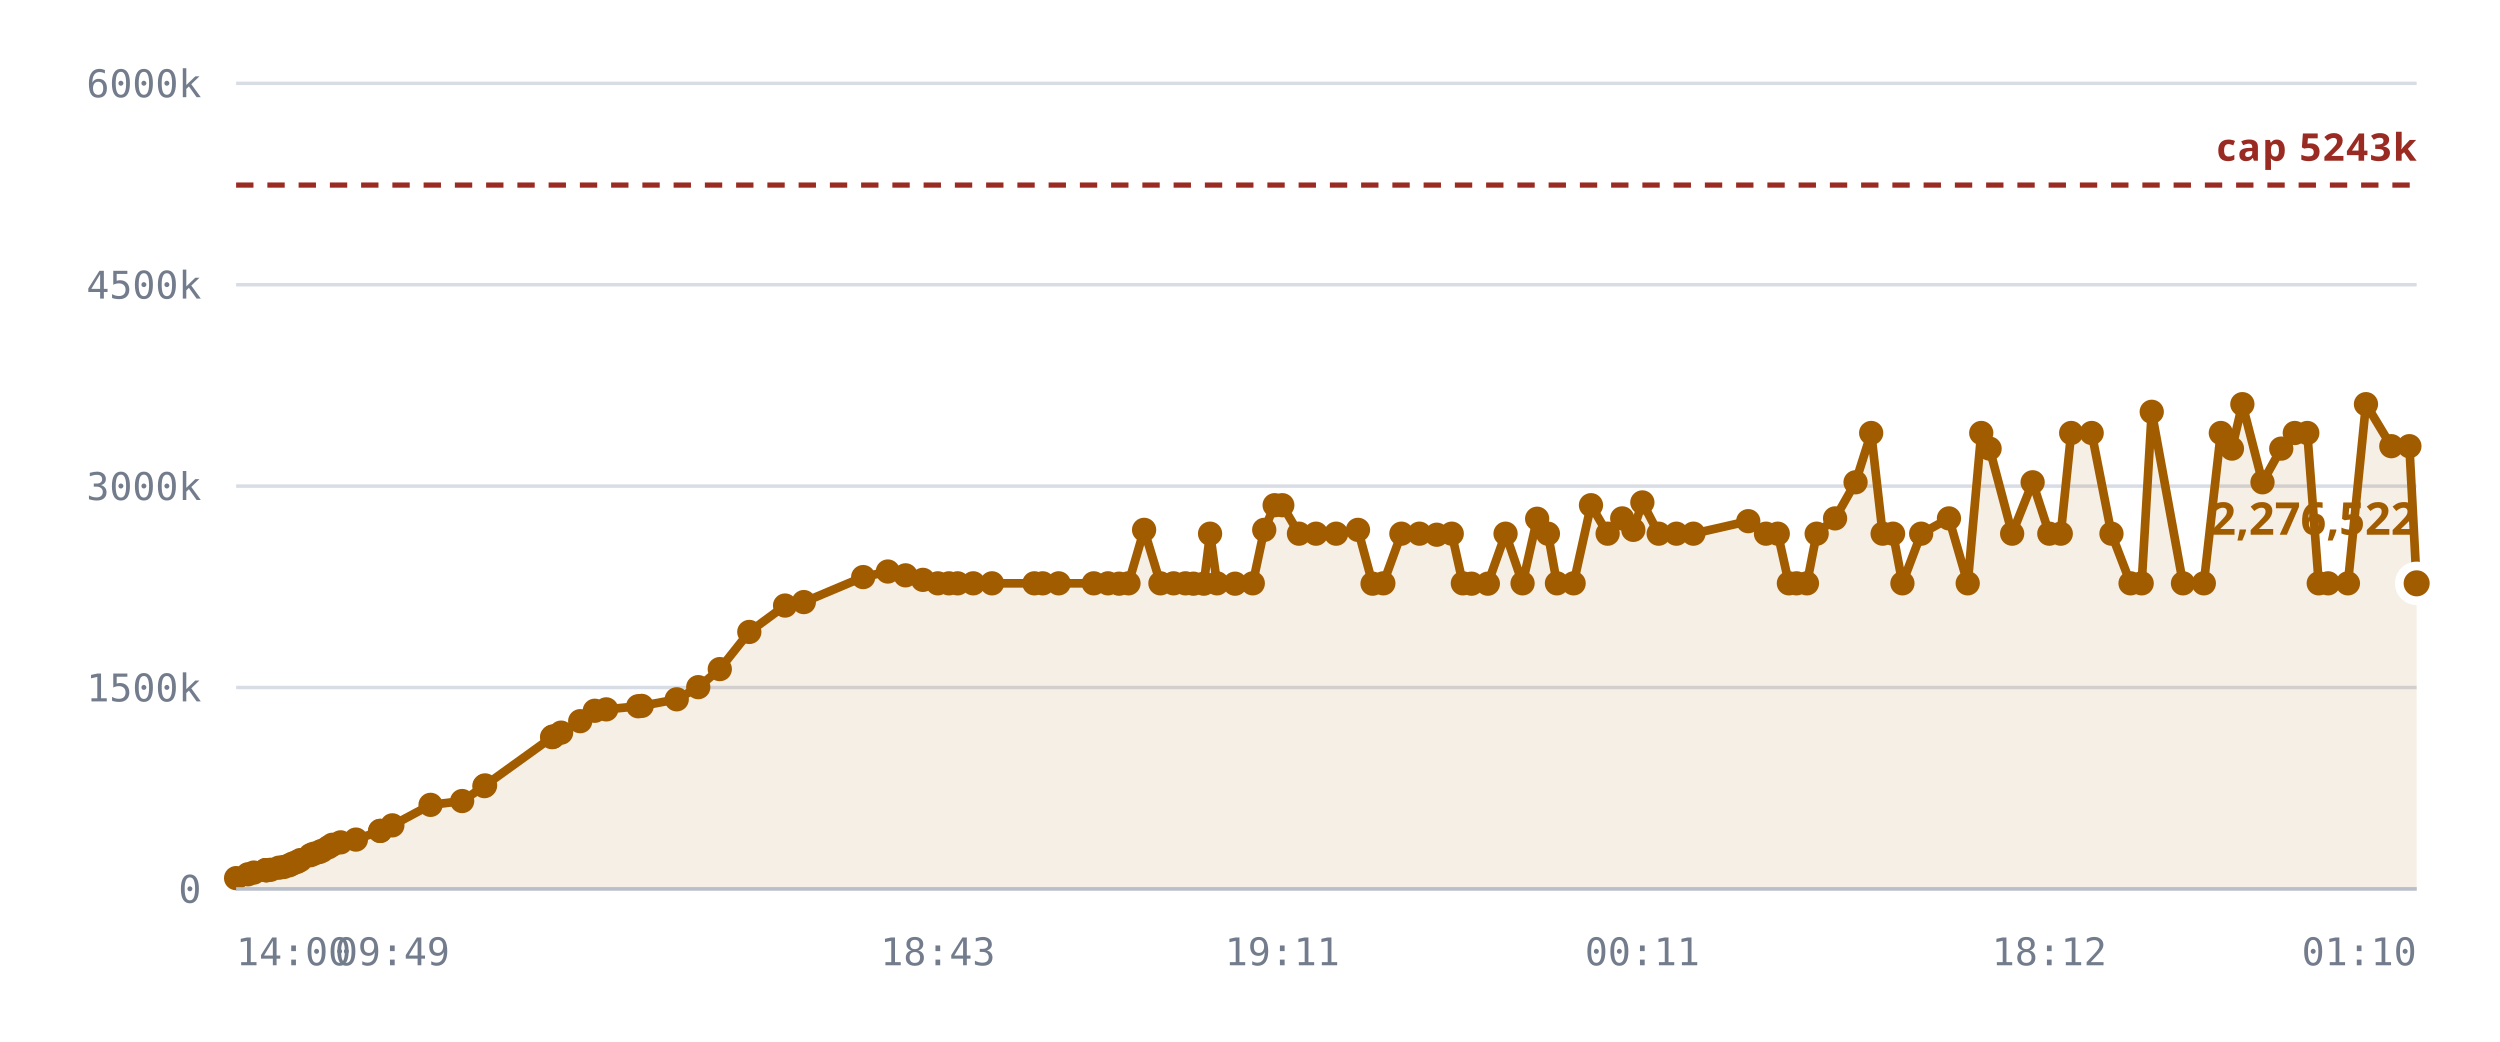
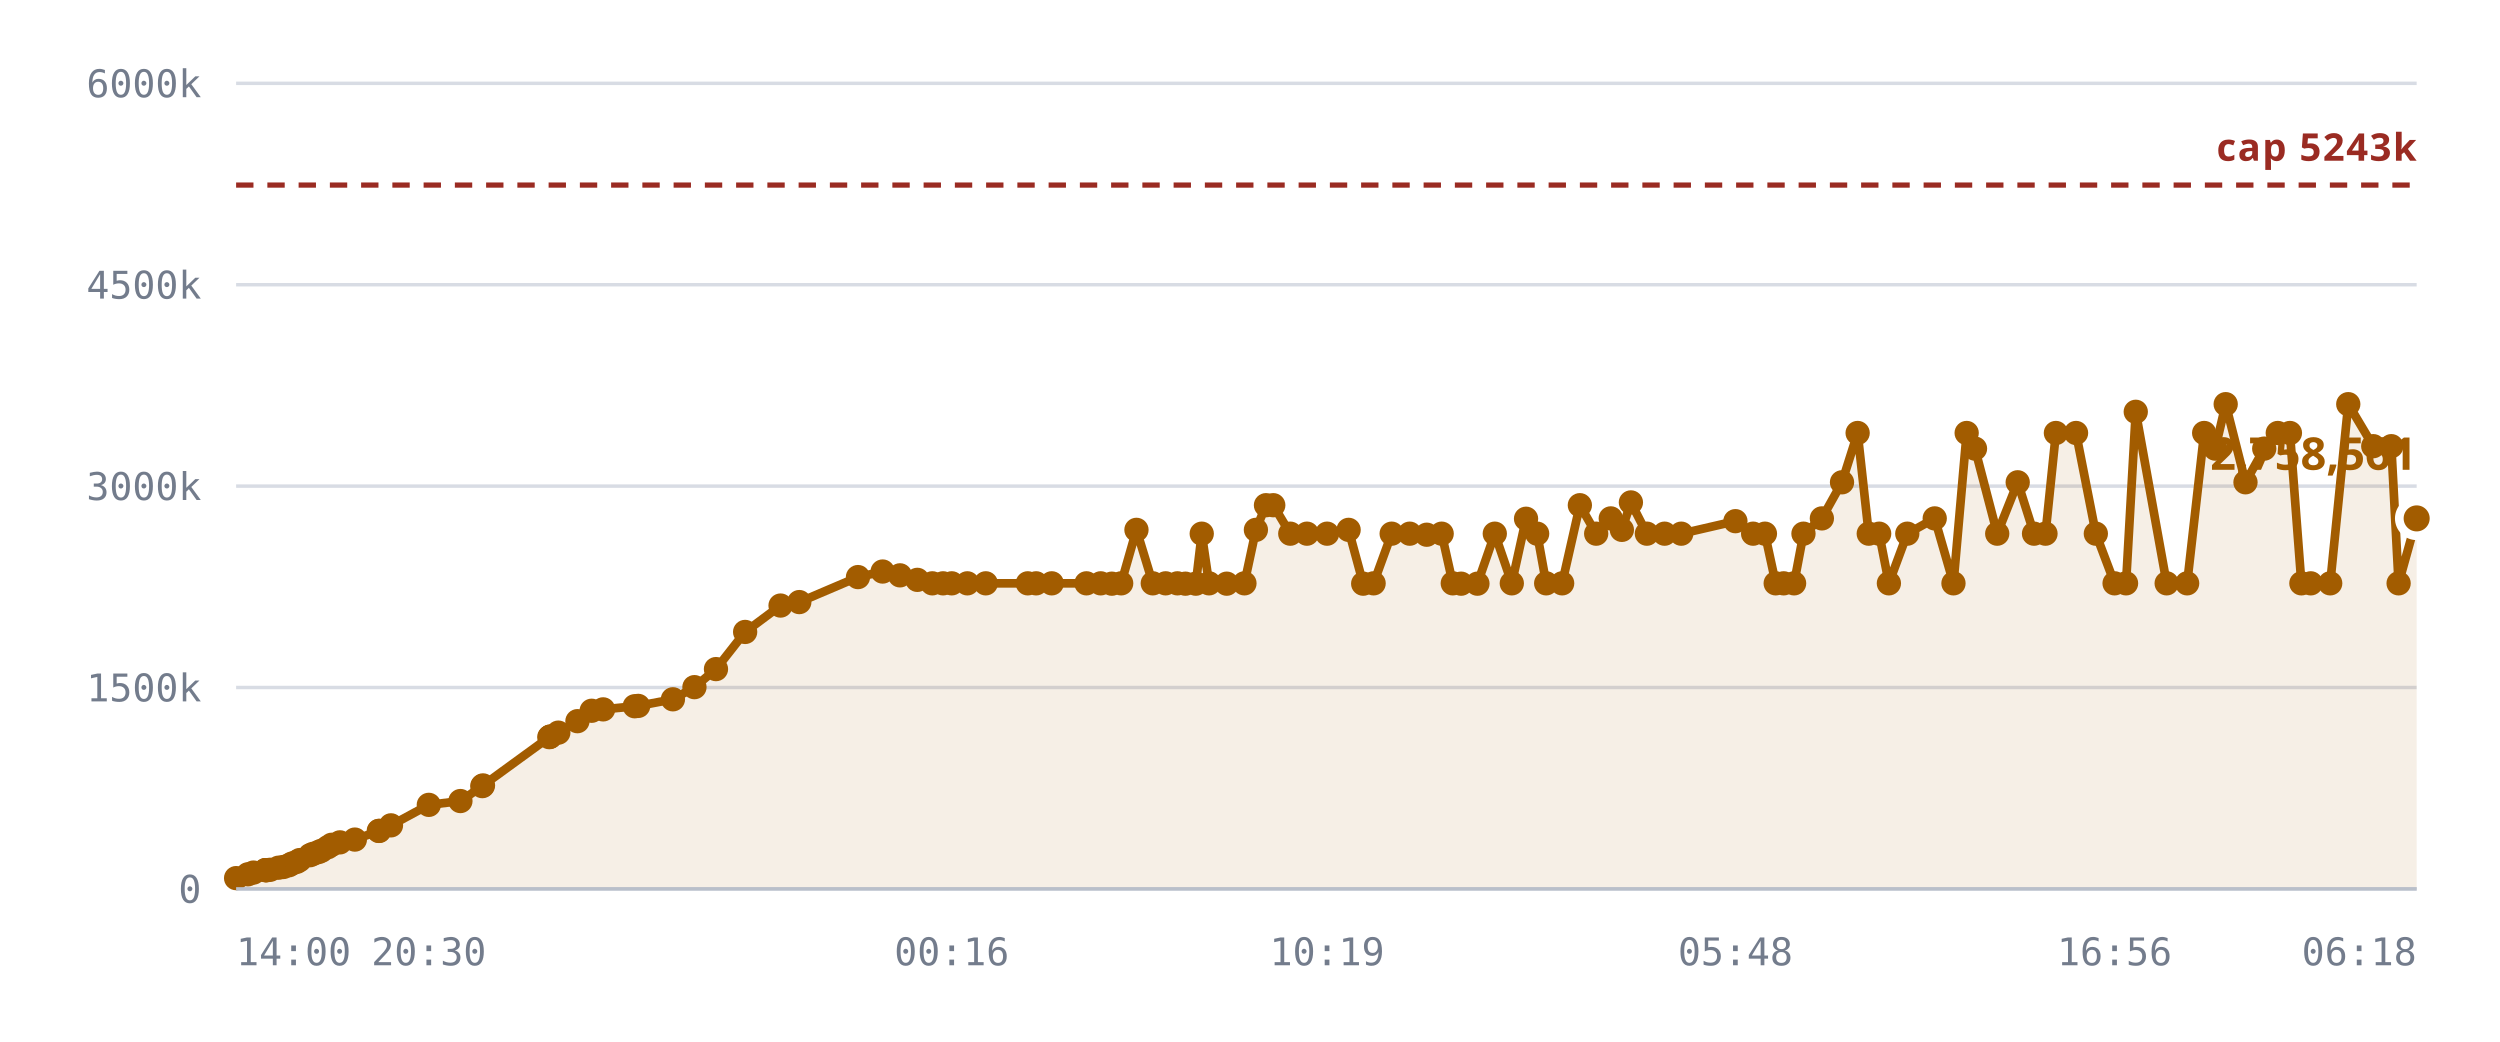
<svg xmlns="http://www.w3.org/2000/svg" viewBox="0 0 720 300" role="img" aria-label="Notes stored against the 5,242,880 cap">
  <style>
    .grid      { stroke: var(--chart-grid, #d8dce4); stroke-width: 1; }
    .cap       { stroke: var(--chart-cap, #9a2b22); stroke-width: 1.5; stroke-dasharray: 5 4; }
    .cap-label { fill: var(--chart-cap, #9a2b22); font: 600 11px Archivo, system-ui, sans-serif; letter-spacing: .04em; }
    .tick      { fill: var(--chart-muted, #737c8c); font: 500 11px "IBM Plex Mono", ui-monospace, monospace; }
    .tick-y    { text-anchor: end; }
    .tick-x    { text-anchor: middle; }
    .series    { fill: none; stroke: var(--chart-line, #a25c00); stroke-width: 2.5; stroke-linejoin: round; stroke-linecap: round; }
    .fill      { fill: var(--chart-fill, rgba(162,92,0,.10)); stroke: none; }
    .dot       { fill: var(--chart-line, #a25c00); }
    .dot-last  { stroke: var(--chart-bg, #fff); stroke-width: 2.5; }
    .end-label { fill: var(--chart-line, #a25c00); font: 700 13px Archivo, system-ui, sans-serif; }
    .axis      { stroke: var(--chart-axis, #b9bfca); stroke-width: 1; }
  </style>
  <line x1="68" y1="256.0" x2="696" y2="256.0" class="grid" />
  <text x="58" y="260.0" class="tick tick-y">0</text>
  <line x1="68" y1="198.0" x2="696" y2="198.0" class="grid" />
  <text x="58" y="202.0" class="tick tick-y">1500k</text>
  <line x1="68" y1="140.0" x2="696" y2="140.0" class="grid" />
  <text x="58" y="144.0" class="tick tick-y">3000k</text>
  <line x1="68" y1="82.0" x2="696" y2="82.0" class="grid" />
  <text x="58" y="86.0" class="tick tick-y">4500k</text>
  <line x1="68" y1="24.0" x2="696" y2="24.0" class="grid" />
  <text x="58" y="28.0" class="tick tick-y">6000k</text>
-   <path d="M68.0,252.9 L71.4,251.8 L73.1,251.3 L76.5,250.6 L76.6,250.6 L76.7,250.6 L77.0,250.6 L77.9,250.5 L80.3,249.9 L81.7,249.7 L83.3,249.2 L84.3,248.7 L85.6,248.2 L86.5,247.7 L89.4,246.3 L90.3,245.9 L91.9,245.4 L92.8,245.0 L94.6,244.0 L95.7,243.3 L98.1,242.6 L102.5,241.8 L109.5,239.3 L109.5,239.3 L113.0,237.7 L124.0,231.8 L133.1,230.7 L139.5,226.4 L139.7,226.2 L159.0,212.3 L159.2,212.2 L159.3,212.1 L161.6,211.0 L167.1,207.7 L171.3,204.7 L174.6,204.3 L183.8,203.4 L184.8,203.3 L194.9,201.4 L201.1,197.9 L207.3,192.7 L215.8,182.0 L226.1,174.4 L231.5,173.4 L248.6,166.2 L255.7,164.6 L260.8,165.7 L265.8,167.0 L270.1,168.0 L273.3,168.0 L275.8,168.0 L280.3,168.0 L285.7,168.0 L297.9,168.0 L300.3,168.0 L304.9,168.0 L315.0,168.0 L319.1,168.0 L322.3,168.1 L325.0,168.0 L329.5,152.6 L334.2,168.0 L338.0,168.0 L341.4,168.0 L343.7,168.1 L346.7,168.1 L348.5,153.7 L350.5,168.0 L355.7,168.1 L360.8,168.0 L364.1,152.6 L367.1,145.5 L369.3,145.5 L374.1,153.7 L379.0,153.7 L384.8,153.7 L391.1,152.6 L395.3,168.1 L398.4,168.0 L403.6,153.7 L408.8,153.7 L413.8,154.0 L418.1,153.7 L421.3,168.0 L423.8,168.1 L428.5,168.1 L433.6,153.7 L438.5,168.0 L442.7,149.4 L445.8,153.7 L448.4,168.0 L453.2,168.0 L458.2,145.5 L463.0,153.7 L467.2,149.3 L470.4,152.6 L473.0,144.7 L477.7,153.7 L482.8,153.7 L487.7,153.7 L503.5,150.1 L508.6,153.7 L512.0,153.7 L515.2,168.0 L517.4,168.0 L520.4,168.0 L523.2,153.7 L528.5,149.3 L534.4,138.9 L538.9,124.7 L542.2,153.7 L545.2,153.7 L547.9,168.0 L553.3,153.7 L561.3,149.3 L566.7,168.0 L570.6,124.7 L573.0,129.2 L579.5,153.7 L585.4,138.9 L590.2,153.7 L593.5,153.7 L596.5,124.7 L602.4,124.7 L608.1,153.7 L613.6,168.0 L616.8,168.0 L619.7,118.6 L628.7,168.0 L634.7,168.0 L639.6,124.7 L642.8,129.2 L645.8,116.4 L651.6,138.9 L657.0,129.2 L660.9,124.7 L664.5,124.7 L667.8,168.0 L670.5,168.0 L676.2,168.0 L681.4,116.4 L688.7,128.5 L693.9,128.5 L696.0,168.0 L696.0,256.0 L68.0,256.0 Z" class="fill" />
+   <path d="M68.0,252.9 L71.4,251.8 L73.0,251.3 L76.4,250.6 L76.6,250.6 L76.6,250.6 L76.9,250.6 L77.8,250.5 L80.2,249.9 L81.6,249.7 L83.2,249.2 L84.1,248.7 L85.5,248.2 L86.3,247.7 L89.3,246.3 L90.2,245.9 L91.7,245.4 L92.6,245.0 L94.4,244.0 L95.5,243.3 L97.9,242.6 L102.2,241.8 L109.1,239.3 L109.2,239.3 L112.6,237.7 L123.5,231.8 L132.6,230.7 L138.9,226.4 L139.1,226.2 L158.2,212.3 L158.4,212.2 L158.5,212.1 L160.8,211.0 L166.3,207.7 L170.4,204.7 L173.7,204.3 L182.8,203.4 L183.8,203.3 L193.8,201.4 L200.0,197.9 L206.2,192.7 L214.6,182.0 L224.8,174.4 L230.2,173.4 L247.1,166.2 L254.2,164.6 L259.2,165.7 L264.2,167.0 L268.5,168.0 L271.6,168.0 L274.1,168.0 L278.6,168.0 L283.9,168.0 L296.0,168.0 L298.4,168.0 L302.9,168.0 L312.9,168.0 L317.0,168.0 L320.2,168.1 L322.9,168.0 L327.3,152.6 L332.0,168.0 L335.7,168.0 L339.1,168.0 L341.4,168.1 L344.4,168.1 L346.1,153.7 L348.2,168.0 L353.3,168.1 L358.4,168.0 L361.7,152.6 L364.6,145.5 L366.7,145.5 L371.6,153.7 L376.4,153.7 L382.2,153.7 L388.4,152.6 L392.6,168.1 L395.6,168.0 L400.8,153.7 L406.0,153.7 L410.9,154.0 L415.2,153.7 L418.4,168.0 L420.8,168.1 L425.5,168.1 L430.5,153.7 L435.4,168.0 L439.5,149.4 L442.7,153.7 L445.3,168.0 L449.9,168.0 L455.0,145.5 L459.7,153.7 L463.9,149.3 L467.1,152.6 L469.7,144.7 L474.3,153.7 L479.4,153.7 L484.2,153.7 L499.8,150.1 L504.9,153.7 L508.3,153.7 L511.4,168.0 L513.7,168.0 L516.7,168.0 L519.4,153.7 L524.7,149.3 L530.5,138.9 L535.0,124.7 L538.2,153.7 L541.2,153.7 L544.0,168.0 L549.3,153.7 L557.2,149.3 L562.6,168.0 L566.4,124.7 L568.8,129.2 L575.2,153.7 L581.1,138.9 L585.8,153.7 L589.1,153.7 L592.1,124.7 L597.9,124.7 L603.6,153.7 L609.0,168.0 L612.3,168.0 L615.1,118.6 L624.0,168.0 L629.9,168.0 L634.8,124.7 L638.0,129.2 L641.0,116.4 L646.7,138.9 L652.1,129.2 L656.0,124.7 L659.5,124.7 L662.8,168.0 L665.5,168.0 L671.1,168.0 L676.3,116.4 L683.5,128.5 L688.7,128.5 L690.8,168.0 L696.0,149.3 L696.0,256.0 L68.0,256.0 Z" class="fill" />
  <line x1="68" y1="53.3" x2="696" y2="53.3" class="cap" />
  <text x="696" y="46.3" class="cap-label" text-anchor="end">cap 5243k</text>
-   <path d="M68.0,252.9 L71.4,251.8 L73.1,251.3 L76.5,250.6 L76.6,250.6 L76.7,250.6 L77.0,250.6 L77.9,250.5 L80.3,249.9 L81.7,249.7 L83.3,249.2 L84.3,248.7 L85.6,248.2 L86.5,247.7 L89.4,246.3 L90.3,245.9 L91.9,245.4 L92.8,245.0 L94.6,244.0 L95.7,243.3 L98.1,242.6 L102.5,241.8 L109.5,239.3 L109.5,239.3 L113.0,237.7 L124.0,231.8 L133.1,230.7 L139.5,226.4 L139.7,226.2 L159.0,212.3 L159.2,212.2 L159.3,212.1 L161.6,211.0 L167.1,207.7 L171.3,204.7 L174.6,204.3 L183.8,203.4 L184.8,203.3 L194.9,201.4 L201.1,197.9 L207.3,192.7 L215.8,182.0 L226.1,174.4 L231.5,173.4 L248.6,166.2 L255.7,164.6 L260.8,165.7 L265.8,167.0 L270.1,168.0 L273.3,168.0 L275.8,168.0 L280.3,168.0 L285.7,168.0 L297.9,168.0 L300.3,168.0 L304.9,168.0 L315.0,168.0 L319.1,168.0 L322.3,168.1 L325.0,168.0 L329.5,152.6 L334.2,168.0 L338.0,168.0 L341.4,168.0 L343.7,168.1 L346.7,168.1 L348.5,153.7 L350.5,168.0 L355.7,168.1 L360.8,168.0 L364.1,152.6 L367.1,145.5 L369.3,145.5 L374.1,153.7 L379.0,153.7 L384.8,153.7 L391.1,152.6 L395.3,168.1 L398.4,168.0 L403.6,153.7 L408.8,153.7 L413.8,154.0 L418.1,153.7 L421.3,168.0 L423.8,168.1 L428.5,168.1 L433.6,153.7 L438.5,168.0 L442.7,149.4 L445.8,153.7 L448.4,168.0 L453.2,168.0 L458.2,145.5 L463.0,153.7 L467.2,149.3 L470.4,152.6 L473.0,144.7 L477.7,153.7 L482.8,153.7 L487.7,153.7 L503.5,150.1 L508.6,153.7 L512.0,153.7 L515.2,168.0 L517.4,168.0 L520.4,168.0 L523.2,153.7 L528.5,149.3 L534.4,138.9 L538.9,124.7 L542.2,153.7 L545.2,153.7 L547.9,168.0 L553.3,153.7 L561.3,149.3 L566.7,168.0 L570.6,124.7 L573.0,129.2 L579.5,153.7 L585.4,138.9 L590.2,153.7 L593.5,153.7 L596.5,124.7 L602.4,124.7 L608.1,153.7 L613.6,168.0 L616.8,168.0 L619.7,118.6 L628.7,168.0 L634.7,168.0 L639.6,124.7 L642.8,129.2 L645.8,116.4 L651.6,138.9 L657.0,129.2 L660.9,124.7 L664.5,124.7 L667.8,168.0 L670.5,168.0 L676.2,168.0 L681.4,116.4 L688.7,128.5 L693.9,128.5 L696.0,168.0" class="series" />
+   <path d="M68.0,252.9 L71.4,251.8 L73.0,251.3 L76.4,250.6 L76.6,250.6 L76.6,250.6 L76.9,250.6 L77.8,250.5 L80.2,249.9 L81.6,249.7 L83.2,249.2 L84.1,248.7 L85.5,248.2 L86.3,247.7 L89.3,246.3 L90.2,245.9 L91.7,245.4 L92.6,245.0 L94.4,244.0 L95.5,243.3 L97.9,242.6 L102.2,241.8 L109.1,239.3 L109.2,239.3 L112.6,237.7 L123.5,231.8 L132.6,230.7 L138.9,226.4 L139.1,226.2 L158.2,212.3 L158.4,212.2 L158.5,212.1 L160.8,211.0 L166.3,207.7 L170.4,204.7 L173.7,204.3 L182.8,203.4 L183.8,203.3 L193.8,201.4 L200.0,197.9 L206.2,192.7 L214.6,182.0 L224.8,174.4 L230.2,173.4 L247.1,166.2 L254.2,164.6 L259.2,165.7 L264.2,167.0 L268.5,168.0 L271.6,168.0 L274.1,168.0 L278.6,168.0 L283.9,168.0 L296.0,168.0 L298.4,168.0 L302.9,168.0 L312.9,168.0 L317.0,168.0 L320.2,168.1 L322.9,168.0 L327.3,152.6 L332.0,168.0 L335.7,168.0 L339.1,168.0 L341.4,168.1 L344.4,168.1 L346.1,153.7 L348.2,168.0 L353.3,168.1 L358.4,168.0 L361.7,152.6 L364.6,145.5 L366.7,145.5 L371.6,153.7 L376.4,153.7 L382.2,153.7 L388.4,152.6 L392.6,168.1 L395.6,168.0 L400.8,153.7 L406.0,153.7 L410.9,154.0 L415.2,153.7 L418.4,168.0 L420.8,168.1 L425.5,168.1 L430.5,153.7 L435.4,168.0 L439.5,149.4 L442.7,153.7 L445.3,168.0 L449.9,168.0 L455.0,145.5 L459.7,153.7 L463.9,149.3 L467.1,152.6 L469.7,144.7 L474.3,153.7 L479.4,153.7 L484.2,153.7 L499.8,150.1 L504.9,153.7 L508.3,153.7 L511.4,168.0 L513.7,168.0 L516.7,168.0 L519.4,153.7 L524.7,149.3 L530.5,138.9 L535.0,124.7 L538.2,153.7 L541.2,153.7 L544.0,168.0 L549.3,153.7 L557.2,149.3 L562.6,168.0 L566.4,124.7 L568.8,129.2 L575.2,153.7 L581.1,138.9 L585.8,153.7 L589.1,153.7 L592.1,124.7 L597.9,124.7 L603.6,153.7 L609.0,168.0 L612.3,168.0 L615.1,118.6 L624.0,168.0 L629.9,168.0 L634.8,124.7 L638.0,129.2 L641.0,116.4 L646.7,138.9 L652.1,129.2 L656.0,124.7 L659.5,124.7 L662.8,168.0 L665.5,168.0 L671.1,168.0 L676.3,116.4 L683.5,128.5 L688.7,128.5 L690.8,168.0 L696.0,149.3" class="series" />
  <circle cx="68.0" cy="252.9" r="3.5" class="dot" />
  <circle cx="71.4" cy="251.8" r="3.5" class="dot" />
-   <circle cx="73.1" cy="251.3" r="3.5" class="dot" />
-   <circle cx="76.5" cy="250.6" r="3.5" class="dot" />
+   <circle cx="73.0" cy="251.3" r="3.5" class="dot" />
+   <circle cx="76.4" cy="250.6" r="3.5" class="dot" />
  <circle cx="76.6" cy="250.6" r="3.5" class="dot" />
-   <circle cx="76.7" cy="250.6" r="3.5" class="dot" />
-   <circle cx="77.0" cy="250.6" r="3.5" class="dot" />
-   <circle cx="77.9" cy="250.5" r="3.5" class="dot" />
-   <circle cx="80.3" cy="249.9" r="3.5" class="dot" />
-   <circle cx="81.7" cy="249.7" r="3.5" class="dot" />
-   <circle cx="83.3" cy="249.2" r="3.5" class="dot" />
-   <circle cx="84.3" cy="248.7" r="3.5" class="dot" />
-   <circle cx="85.6" cy="248.2" r="3.5" class="dot" />
-   <circle cx="86.5" cy="247.7" r="3.5" class="dot" />
-   <circle cx="89.4" cy="246.3" r="3.5" class="dot" />
-   <circle cx="90.3" cy="245.9" r="3.5" class="dot" />
-   <circle cx="91.9" cy="245.4" r="3.5" class="dot" />
-   <circle cx="92.8" cy="245.0" r="3.5" class="dot" />
-   <circle cx="94.6" cy="244.0" r="3.5" class="dot" />
-   <circle cx="95.7" cy="243.3" r="3.5" class="dot" />
-   <circle cx="98.1" cy="242.6" r="3.5" class="dot" />
-   <circle cx="102.5" cy="241.8" r="3.5" class="dot" />
-   <circle cx="109.5" cy="239.3" r="3.5" class="dot" />
-   <circle cx="109.5" cy="239.3" r="3.5" class="dot" />
-   <circle cx="113.0" cy="237.7" r="3.5" class="dot" />
-   <circle cx="124.0" cy="231.8" r="3.5" class="dot" />
-   <circle cx="133.1" cy="230.7" r="3.5" class="dot" />
-   <circle cx="139.5" cy="226.4" r="3.5" class="dot" />
-   <circle cx="139.7" cy="226.2" r="3.5" class="dot" />
-   <circle cx="159.0" cy="212.3" r="3.5" class="dot" />
-   <circle cx="159.2" cy="212.2" r="3.5" class="dot" />
-   <circle cx="159.3" cy="212.1" r="3.5" class="dot" />
-   <circle cx="161.6" cy="211.0" r="3.5" class="dot" />
-   <circle cx="167.1" cy="207.7" r="3.5" class="dot" />
-   <circle cx="171.3" cy="204.7" r="3.5" class="dot" />
-   <circle cx="174.6" cy="204.3" r="3.5" class="dot" />
-   <circle cx="183.8" cy="203.4" r="3.5" class="dot" />
-   <circle cx="184.8" cy="203.3" r="3.5" class="dot" />
-   <circle cx="194.9" cy="201.4" r="3.5" class="dot" />
-   <circle cx="201.1" cy="197.9" r="3.5" class="dot" />
-   <circle cx="207.3" cy="192.7" r="3.5" class="dot" />
-   <circle cx="215.8" cy="182.0" r="3.5" class="dot" />
-   <circle cx="226.1" cy="174.4" r="3.5" class="dot" />
-   <circle cx="231.5" cy="173.4" r="3.5" class="dot" />
-   <circle cx="248.6" cy="166.2" r="3.5" class="dot" />
-   <circle cx="255.7" cy="164.6" r="3.5" class="dot" />
-   <circle cx="260.8" cy="165.7" r="3.5" class="dot" />
-   <circle cx="265.8" cy="167.0" r="3.5" class="dot" />
-   <circle cx="270.1" cy="168.0" r="3.5" class="dot" />
-   <circle cx="273.3" cy="168.0" r="3.5" class="dot" />
-   <circle cx="275.8" cy="168.0" r="3.5" class="dot" />
-   <circle cx="280.3" cy="168.0" r="3.5" class="dot" />
-   <circle cx="285.7" cy="168.0" r="3.5" class="dot" />
-   <circle cx="297.9" cy="168.0" r="3.5" class="dot" />
-   <circle cx="300.3" cy="168.0" r="3.5" class="dot" />
-   <circle cx="304.9" cy="168.0" r="3.5" class="dot" />
-   <circle cx="315.0" cy="168.0" r="3.5" class="dot" />
-   <circle cx="319.1" cy="168.0" r="3.5" class="dot" />
-   <circle cx="322.3" cy="168.1" r="3.5" class="dot" />
-   <circle cx="325.0" cy="168.0" r="3.5" class="dot" />
-   <circle cx="329.5" cy="152.6" r="3.5" class="dot" />
-   <circle cx="334.2" cy="168.0" r="3.5" class="dot" />
-   <circle cx="338.0" cy="168.0" r="3.5" class="dot" />
-   <circle cx="341.4" cy="168.0" r="3.5" class="dot" />
-   <circle cx="343.7" cy="168.1" r="3.5" class="dot" />
-   <circle cx="346.7" cy="168.1" r="3.5" class="dot" />
-   <circle cx="348.5" cy="153.7" r="3.5" class="dot" />
-   <circle cx="350.5" cy="168.0" r="3.5" class="dot" />
-   <circle cx="355.7" cy="168.1" r="3.5" class="dot" />
-   <circle cx="360.8" cy="168.0" r="3.5" class="dot" />
-   <circle cx="364.1" cy="152.6" r="3.5" class="dot" />
-   <circle cx="367.1" cy="145.5" r="3.5" class="dot" />
-   <circle cx="369.3" cy="145.5" r="3.5" class="dot" />
-   <circle cx="374.1" cy="153.7" r="3.5" class="dot" />
-   <circle cx="379.0" cy="153.7" r="3.5" class="dot" />
-   <circle cx="384.8" cy="153.7" r="3.5" class="dot" />
-   <circle cx="391.1" cy="152.6" r="3.5" class="dot" />
-   <circle cx="395.3" cy="168.1" r="3.5" class="dot" />
-   <circle cx="398.4" cy="168.0" r="3.5" class="dot" />
-   <circle cx="403.6" cy="153.7" r="3.5" class="dot" />
-   <circle cx="408.8" cy="153.7" r="3.5" class="dot" />
-   <circle cx="413.8" cy="154.0" r="3.5" class="dot" />
-   <circle cx="418.1" cy="153.7" r="3.5" class="dot" />
-   <circle cx="421.3" cy="168.0" r="3.5" class="dot" />
-   <circle cx="423.8" cy="168.1" r="3.5" class="dot" />
-   <circle cx="428.5" cy="168.1" r="3.5" class="dot" />
-   <circle cx="433.6" cy="153.7" r="3.5" class="dot" />
-   <circle cx="438.5" cy="168.0" r="3.5" class="dot" />
-   <circle cx="442.7" cy="149.4" r="3.5" class="dot" />
-   <circle cx="445.8" cy="153.7" r="3.5" class="dot" />
-   <circle cx="448.4" cy="168.0" r="3.5" class="dot" />
-   <circle cx="453.2" cy="168.0" r="3.5" class="dot" />
-   <circle cx="458.2" cy="145.5" r="3.5" class="dot" />
-   <circle cx="463.0" cy="153.7" r="3.5" class="dot" />
-   <circle cx="467.2" cy="149.3" r="3.5" class="dot" />
-   <circle cx="470.4" cy="152.6" r="3.5" class="dot" />
-   <circle cx="473.0" cy="144.7" r="3.5" class="dot" />
-   <circle cx="477.7" cy="153.7" r="3.5" class="dot" />
-   <circle cx="482.8" cy="153.7" r="3.5" class="dot" />
-   <circle cx="487.7" cy="153.7" r="3.5" class="dot" />
-   <circle cx="503.5" cy="150.1" r="3.5" class="dot" />
-   <circle cx="508.6" cy="153.7" r="3.5" class="dot" />
-   <circle cx="512.0" cy="153.7" r="3.5" class="dot" />
-   <circle cx="515.2" cy="168.0" r="3.5" class="dot" />
-   <circle cx="517.4" cy="168.0" r="3.5" class="dot" />
-   <circle cx="520.4" cy="168.0" r="3.5" class="dot" />
-   <circle cx="523.2" cy="153.7" r="3.5" class="dot" />
-   <circle cx="528.5" cy="149.3" r="3.5" class="dot" />
-   <circle cx="534.4" cy="138.9" r="3.5" class="dot" />
-   <circle cx="538.9" cy="124.7" r="3.5" class="dot" />
-   <circle cx="542.2" cy="153.7" r="3.5" class="dot" />
-   <circle cx="545.2" cy="153.7" r="3.5" class="dot" />
-   <circle cx="547.9" cy="168.0" r="3.5" class="dot" />
-   <circle cx="553.3" cy="153.7" r="3.5" class="dot" />
-   <circle cx="561.3" cy="149.3" r="3.5" class="dot" />
-   <circle cx="566.7" cy="168.0" r="3.5" class="dot" />
-   <circle cx="570.6" cy="124.7" r="3.5" class="dot" />
-   <circle cx="573.0" cy="129.2" r="3.5" class="dot" />
-   <circle cx="579.5" cy="153.7" r="3.5" class="dot" />
-   <circle cx="585.4" cy="138.9" r="3.5" class="dot" />
-   <circle cx="590.2" cy="153.7" r="3.5" class="dot" />
-   <circle cx="593.5" cy="153.7" r="3.5" class="dot" />
-   <circle cx="596.5" cy="124.7" r="3.5" class="dot" />
-   <circle cx="602.4" cy="124.7" r="3.5" class="dot" />
-   <circle cx="608.1" cy="153.7" r="3.5" class="dot" />
-   <circle cx="613.6" cy="168.0" r="3.5" class="dot" />
-   <circle cx="616.8" cy="168.0" r="3.5" class="dot" />
-   <circle cx="619.7" cy="118.6" r="3.5" class="dot" />
-   <circle cx="628.7" cy="168.0" r="3.5" class="dot" />
-   <circle cx="634.7" cy="168.0" r="3.5" class="dot" />
-   <circle cx="639.6" cy="124.7" r="3.5" class="dot" />
-   <circle cx="642.8" cy="129.2" r="3.5" class="dot" />
-   <circle cx="645.8" cy="116.4" r="3.5" class="dot" />
-   <circle cx="651.6" cy="138.9" r="3.5" class="dot" />
-   <circle cx="657.0" cy="129.2" r="3.5" class="dot" />
-   <circle cx="660.9" cy="124.7" r="3.5" class="dot" />
-   <circle cx="664.5" cy="124.7" r="3.5" class="dot" />
-   <circle cx="667.8" cy="168.0" r="3.5" class="dot" />
-   <circle cx="670.5" cy="168.0" r="3.5" class="dot" />
-   <circle cx="676.2" cy="168.0" r="3.5" class="dot" />
-   <circle cx="681.4" cy="116.4" r="3.5" class="dot" />
+   <circle cx="76.6" cy="250.6" r="3.5" class="dot" />
+   <circle cx="76.9" cy="250.6" r="3.5" class="dot" />
+   <circle cx="77.8" cy="250.5" r="3.5" class="dot" />
+   <circle cx="80.2" cy="249.9" r="3.5" class="dot" />
+   <circle cx="81.6" cy="249.7" r="3.5" class="dot" />
+   <circle cx="83.2" cy="249.2" r="3.5" class="dot" />
+   <circle cx="84.1" cy="248.7" r="3.5" class="dot" />
+   <circle cx="85.5" cy="248.2" r="3.5" class="dot" />
+   <circle cx="86.3" cy="247.7" r="3.5" class="dot" />
+   <circle cx="89.3" cy="246.3" r="3.5" class="dot" />
+   <circle cx="90.2" cy="245.9" r="3.5" class="dot" />
+   <circle cx="91.7" cy="245.4" r="3.5" class="dot" />
+   <circle cx="92.6" cy="245.0" r="3.5" class="dot" />
+   <circle cx="94.4" cy="244.0" r="3.5" class="dot" />
+   <circle cx="95.5" cy="243.3" r="3.5" class="dot" />
+   <circle cx="97.9" cy="242.6" r="3.5" class="dot" />
+   <circle cx="102.2" cy="241.8" r="3.5" class="dot" />
+   <circle cx="109.1" cy="239.3" r="3.5" class="dot" />
+   <circle cx="109.2" cy="239.3" r="3.5" class="dot" />
+   <circle cx="112.6" cy="237.7" r="3.5" class="dot" />
+   <circle cx="123.5" cy="231.8" r="3.5" class="dot" />
+   <circle cx="132.6" cy="230.7" r="3.5" class="dot" />
+   <circle cx="138.9" cy="226.4" r="3.5" class="dot" />
+   <circle cx="139.1" cy="226.2" r="3.5" class="dot" />
+   <circle cx="158.2" cy="212.3" r="3.5" class="dot" />
+   <circle cx="158.4" cy="212.2" r="3.5" class="dot" />
+   <circle cx="158.5" cy="212.1" r="3.5" class="dot" />
+   <circle cx="160.8" cy="211.0" r="3.5" class="dot" />
+   <circle cx="166.3" cy="207.7" r="3.5" class="dot" />
+   <circle cx="170.4" cy="204.7" r="3.5" class="dot" />
+   <circle cx="173.7" cy="204.3" r="3.5" class="dot" />
+   <circle cx="182.8" cy="203.4" r="3.5" class="dot" />
+   <circle cx="183.8" cy="203.3" r="3.5" class="dot" />
+   <circle cx="193.8" cy="201.4" r="3.5" class="dot" />
+   <circle cx="200.0" cy="197.9" r="3.5" class="dot" />
+   <circle cx="206.2" cy="192.7" r="3.5" class="dot" />
+   <circle cx="214.6" cy="182.0" r="3.5" class="dot" />
+   <circle cx="224.8" cy="174.4" r="3.5" class="dot" />
+   <circle cx="230.2" cy="173.4" r="3.5" class="dot" />
+   <circle cx="247.1" cy="166.2" r="3.5" class="dot" />
+   <circle cx="254.2" cy="164.6" r="3.5" class="dot" />
+   <circle cx="259.2" cy="165.7" r="3.5" class="dot" />
+   <circle cx="264.2" cy="167.0" r="3.5" class="dot" />
+   <circle cx="268.5" cy="168.0" r="3.5" class="dot" />
+   <circle cx="271.6" cy="168.0" r="3.5" class="dot" />
+   <circle cx="274.1" cy="168.0" r="3.5" class="dot" />
+   <circle cx="278.6" cy="168.0" r="3.5" class="dot" />
+   <circle cx="283.9" cy="168.0" r="3.5" class="dot" />
+   <circle cx="296.0" cy="168.0" r="3.5" class="dot" />
+   <circle cx="298.4" cy="168.0" r="3.5" class="dot" />
+   <circle cx="302.9" cy="168.0" r="3.5" class="dot" />
+   <circle cx="312.9" cy="168.0" r="3.5" class="dot" />
+   <circle cx="317.0" cy="168.0" r="3.5" class="dot" />
+   <circle cx="320.2" cy="168.1" r="3.5" class="dot" />
+   <circle cx="322.9" cy="168.0" r="3.5" class="dot" />
+   <circle cx="327.3" cy="152.6" r="3.5" class="dot" />
+   <circle cx="332.0" cy="168.0" r="3.5" class="dot" />
+   <circle cx="335.7" cy="168.0" r="3.5" class="dot" />
+   <circle cx="339.1" cy="168.0" r="3.5" class="dot" />
+   <circle cx="341.4" cy="168.1" r="3.5" class="dot" />
+   <circle cx="344.4" cy="168.1" r="3.5" class="dot" />
+   <circle cx="346.1" cy="153.7" r="3.5" class="dot" />
+   <circle cx="348.2" cy="168.0" r="3.5" class="dot" />
+   <circle cx="353.3" cy="168.1" r="3.5" class="dot" />
+   <circle cx="358.4" cy="168.0" r="3.5" class="dot" />
+   <circle cx="361.7" cy="152.6" r="3.5" class="dot" />
+   <circle cx="364.6" cy="145.5" r="3.5" class="dot" />
+   <circle cx="366.7" cy="145.5" r="3.5" class="dot" />
+   <circle cx="371.6" cy="153.7" r="3.5" class="dot" />
+   <circle cx="376.4" cy="153.7" r="3.5" class="dot" />
+   <circle cx="382.2" cy="153.7" r="3.5" class="dot" />
+   <circle cx="388.4" cy="152.6" r="3.5" class="dot" />
+   <circle cx="392.6" cy="168.1" r="3.5" class="dot" />
+   <circle cx="395.6" cy="168.0" r="3.5" class="dot" />
+   <circle cx="400.8" cy="153.7" r="3.5" class="dot" />
+   <circle cx="406.0" cy="153.7" r="3.5" class="dot" />
+   <circle cx="410.9" cy="154.0" r="3.5" class="dot" />
+   <circle cx="415.2" cy="153.7" r="3.5" class="dot" />
+   <circle cx="418.4" cy="168.0" r="3.5" class="dot" />
+   <circle cx="420.8" cy="168.1" r="3.5" class="dot" />
+   <circle cx="425.5" cy="168.1" r="3.5" class="dot" />
+   <circle cx="430.5" cy="153.7" r="3.5" class="dot" />
+   <circle cx="435.4" cy="168.0" r="3.5" class="dot" />
+   <circle cx="439.5" cy="149.4" r="3.5" class="dot" />
+   <circle cx="442.7" cy="153.7" r="3.5" class="dot" />
+   <circle cx="445.3" cy="168.0" r="3.5" class="dot" />
+   <circle cx="449.9" cy="168.0" r="3.5" class="dot" />
+   <circle cx="455.0" cy="145.5" r="3.5" class="dot" />
+   <circle cx="459.7" cy="153.7" r="3.5" class="dot" />
+   <circle cx="463.9" cy="149.3" r="3.5" class="dot" />
+   <circle cx="467.1" cy="152.6" r="3.5" class="dot" />
+   <circle cx="469.7" cy="144.7" r="3.5" class="dot" />
+   <circle cx="474.3" cy="153.7" r="3.5" class="dot" />
+   <circle cx="479.4" cy="153.7" r="3.5" class="dot" />
+   <circle cx="484.2" cy="153.7" r="3.5" class="dot" />
+   <circle cx="499.8" cy="150.1" r="3.5" class="dot" />
+   <circle cx="504.9" cy="153.7" r="3.5" class="dot" />
+   <circle cx="508.3" cy="153.7" r="3.5" class="dot" />
+   <circle cx="511.4" cy="168.0" r="3.5" class="dot" />
+   <circle cx="513.7" cy="168.0" r="3.5" class="dot" />
+   <circle cx="516.7" cy="168.0" r="3.5" class="dot" />
+   <circle cx="519.4" cy="153.7" r="3.5" class="dot" />
+   <circle cx="524.7" cy="149.3" r="3.5" class="dot" />
+   <circle cx="530.5" cy="138.9" r="3.5" class="dot" />
+   <circle cx="535.0" cy="124.7" r="3.5" class="dot" />
+   <circle cx="538.2" cy="153.7" r="3.5" class="dot" />
+   <circle cx="541.2" cy="153.7" r="3.5" class="dot" />
+   <circle cx="544.0" cy="168.0" r="3.5" class="dot" />
+   <circle cx="549.3" cy="153.7" r="3.5" class="dot" />
+   <circle cx="557.2" cy="149.3" r="3.5" class="dot" />
+   <circle cx="562.6" cy="168.0" r="3.5" class="dot" />
+   <circle cx="566.4" cy="124.7" r="3.5" class="dot" />
+   <circle cx="568.8" cy="129.2" r="3.5" class="dot" />
+   <circle cx="575.2" cy="153.7" r="3.5" class="dot" />
+   <circle cx="581.1" cy="138.9" r="3.5" class="dot" />
+   <circle cx="585.8" cy="153.7" r="3.5" class="dot" />
+   <circle cx="589.1" cy="153.7" r="3.5" class="dot" />
+   <circle cx="592.1" cy="124.7" r="3.5" class="dot" />
+   <circle cx="597.9" cy="124.7" r="3.5" class="dot" />
+   <circle cx="603.6" cy="153.7" r="3.5" class="dot" />
+   <circle cx="609.0" cy="168.0" r="3.5" class="dot" />
+   <circle cx="612.3" cy="168.0" r="3.5" class="dot" />
+   <circle cx="615.1" cy="118.6" r="3.5" class="dot" />
+   <circle cx="624.0" cy="168.0" r="3.5" class="dot" />
+   <circle cx="629.9" cy="168.0" r="3.5" class="dot" />
+   <circle cx="634.8" cy="124.7" r="3.5" class="dot" />
+   <circle cx="638.0" cy="129.2" r="3.5" class="dot" />
+   <circle cx="641.0" cy="116.4" r="3.5" class="dot" />
+   <circle cx="646.7" cy="138.9" r="3.5" class="dot" />
+   <circle cx="652.1" cy="129.2" r="3.5" class="dot" />
+   <circle cx="656.0" cy="124.7" r="3.5" class="dot" />
+   <circle cx="659.5" cy="124.7" r="3.5" class="dot" />
+   <circle cx="662.8" cy="168.0" r="3.5" class="dot" />
+   <circle cx="665.5" cy="168.0" r="3.5" class="dot" />
+   <circle cx="671.1" cy="168.0" r="3.5" class="dot" />
+   <circle cx="676.3" cy="116.4" r="3.5" class="dot" />
+   <circle cx="683.5" cy="128.5" r="3.5" class="dot" />
  <circle cx="688.7" cy="128.5" r="3.5" class="dot" />
-   <circle cx="693.9" cy="128.5" r="3.5" class="dot" />
-   <circle cx="696.0" cy="168.0" r="5" class="dot dot-last" />
-   <text x="696.0" y="154.0" class="end-label" text-anchor="end">2,276,522</text>
+   <circle cx="690.8" cy="168.0" r="3.5" class="dot" />
+   <circle cx="696.0" cy="149.3" r="5" class="dot dot-last" />
+   <text x="696.0" y="135.3" class="end-label" text-anchor="end">2,758,561</text>
  <line x1="68" y1="256" x2="696" y2="256" class="axis" />
  <text x="68.0" y="278" class="tick" text-anchor="start">14:00</text>
-   <text x="113.0" y="278" class="tick" text-anchor="middle">09:49</text>
-   <text x="270.1" y="278" class="tick" text-anchor="middle">18:43</text>
-   <text x="369.3" y="278" class="tick" text-anchor="middle">19:11</text>
-   <text x="473.0" y="278" class="tick" text-anchor="middle">00:11</text>
-   <text x="590.2" y="278" class="tick" text-anchor="middle">18:12</text>
-   <text x="696.0" y="278" class="tick" text-anchor="end">01:10</text>
+   <text x="123.5" y="278" class="tick" text-anchor="middle">20:30</text>
+   <text x="274.1" y="278" class="tick" text-anchor="middle">00:16</text>
+   <text x="382.2" y="278" class="tick" text-anchor="middle">10:19</text>
+   <text x="499.8" y="278" class="tick" text-anchor="middle">05:48</text>
+   <text x="609.0" y="278" class="tick" text-anchor="middle">16:56</text>
+   <text x="696.0" y="278" class="tick" text-anchor="end">06:18</text>
</svg>
